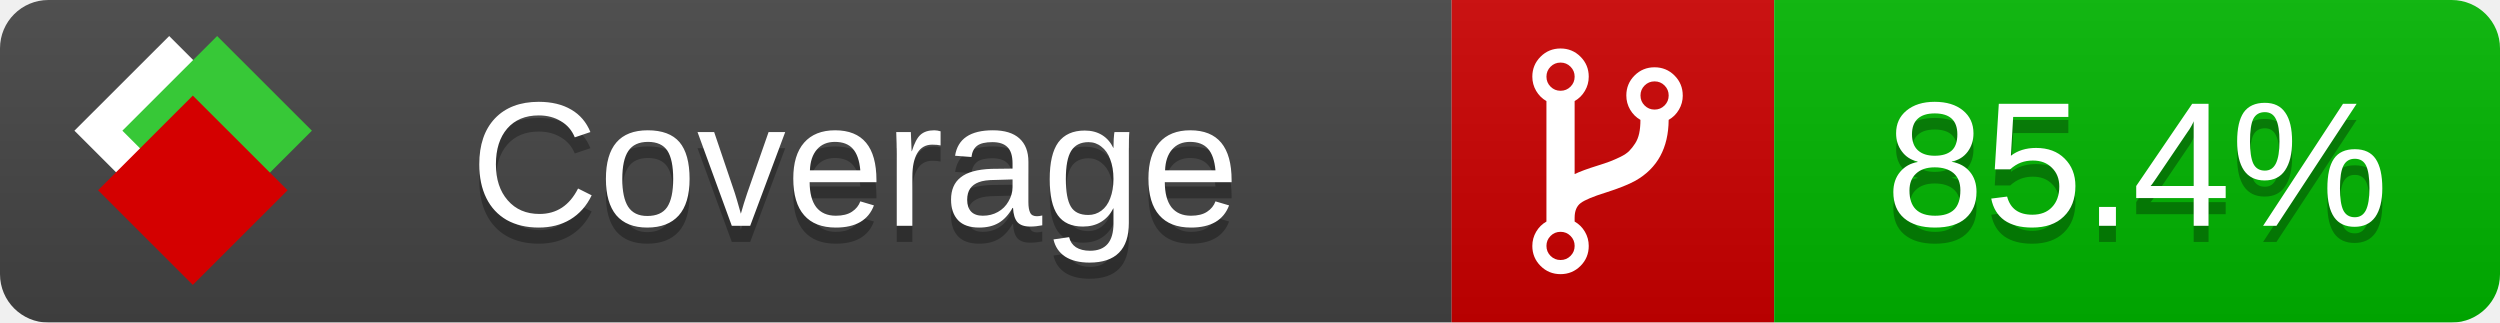
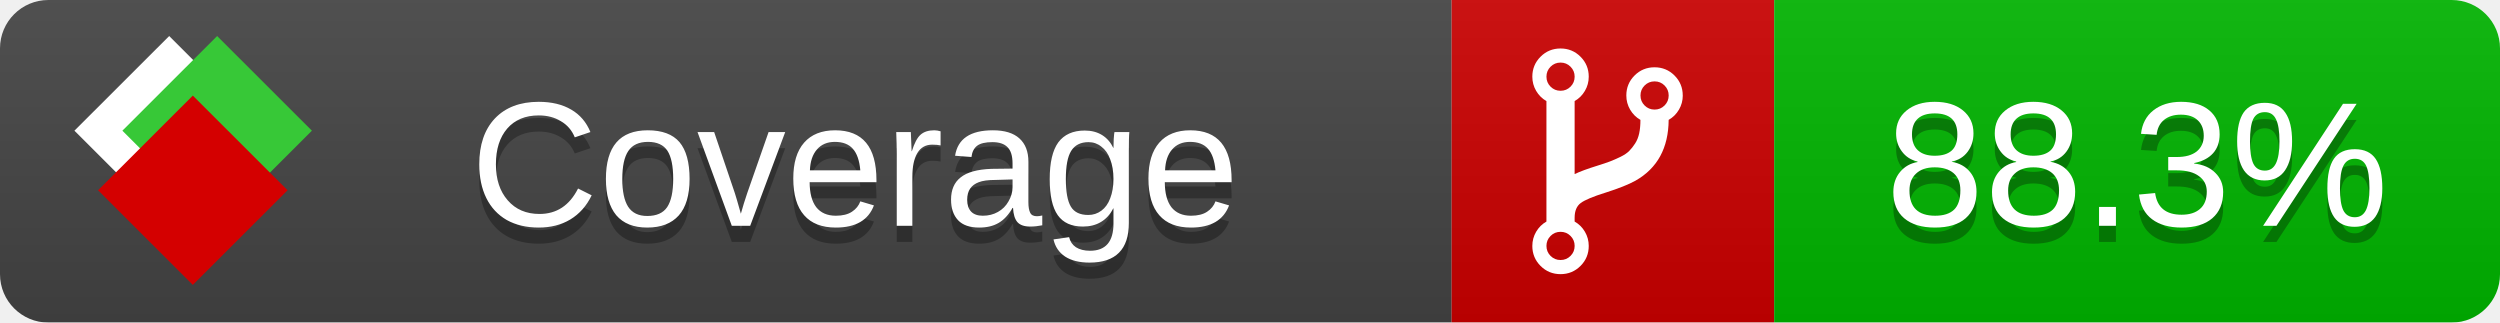
<svg xmlns="http://www.w3.org/2000/svg" xmlns:xlink="http://www.w3.org/1999/xlink" width="155" height="20">
  <style type="text/css">
          
            @keyframes fade1 {
                0% { visibility: visible; opacity: 1; }
               23% { visibility: visible; opacity: 1; }
               25% { visibility: hidden; opacity: 0; }
               48% { visibility: hidden; opacity: 0; }
               50% { visibility: hidden; opacity: 0; }
               73% { visibility: hidden; opacity: 0; }
               75% { visibility: hidden; opacity: 0; }
               98% { visibility: hidden; opacity: 0; }
              100% { visibility: visible; opacity: 1; }
            }
            @keyframes fade2 {
                0% { visibility: hidden; opacity: 0; }
               23% { visibility: hidden; opacity: 0; }
               25% { visibility: visible; opacity: 1; }
               48% { visibility: visible; opacity: 1; }
               50% { visibility: hidden; opacity: 0; }
               73% { visibility: hidden; opacity: 0; }
               75% { visibility: hidden; opacity: 0; }
               98% { visibility: hidden; opacity: 0; }
              100% { visibility: hidden; opacity: 0; }
            }
            @keyframes fade3 {
                0% { visibility: hidden; opacity: 0; }
               23% { visibility: hidden; opacity: 0; }
               25% { visibility: hidden; opacity: 0; }
               48% { visibility: hidden; opacity: 0; }
               50% { visibility: visible; opacity: 1; }
               73% { visibility: visible; opacity: 1; }
               75% { visibility: hidden; opacity: 0; }
               98% { visibility: hidden; opacity: 0; }
              100% { visibility: hidden; opacity: 0; }
            }
            @keyframes fade4 {
                0% { visibility: hidden; opacity: 0; }
               23% { visibility: hidden; opacity: 0; }
               25% { visibility: hidden; opacity: 0; }
               48% { visibility: hidden; opacity: 0; }
               50% { visibility: hidden; opacity: 0; }
               73% { visibility: hidden; opacity: 0; }
               75% { visibility: visible; opacity: 1; }
               98% { visibility: visible; opacity: 1; }
              100% { visibility: hidden; opacity: 0; }
            }
            .linecoverage {
                animation-duration: 15s;
                animation-name: fade1;
                animation-iteration-count: infinite;
            }
            .branchcoverage {
                animation-duration: 15s;
                animation-name: fade2;
                animation-iteration-count: infinite;
            }
            .methodcoverage {
                animation-duration: 15s;
                animation-name: fade3;
                animation-iteration-count: infinite;
            }
            .fullmethodcoverage {
                animation-duration: 15s;
                animation-name: fade4;
                animation-iteration-count: infinite;
            }
          
    </style>
  <defs>
    <linearGradient id="gradient" x2="0" y2="100%">
      <stop offset="0" stop-color="#bbb" stop-opacity=".1" />
      <stop offset="1" stop-opacity=".1" />
    </linearGradient>
    <linearGradient id="c">
      <stop offset="0" stop-color="#d40000" />
      <stop offset="1" stop-color="#ff2a2a" />
    </linearGradient>
    <linearGradient id="a">
      <stop offset="0" stop-color="#e0e0de" />
      <stop offset="1" stop-color="#fff" />
    </linearGradient>
    <linearGradient id="b">
      <stop offset="0" stop-color="#37c837" />
      <stop offset="1" stop-color="#217821" />
    </linearGradient>
    <linearGradient xlink:href="#a" id="e" x1="106.44" x2="69.96" y1="-11.96" y2="-46.84" gradientTransform="matrix(-.8426 -.00045 -.00045 -.8426 -94.27 -75.82)" gradientUnits="userSpaceOnUse" />
    <linearGradient xlink:href="#b" id="f" x1="56.19" x2="77.97" y1="-23.45" y2="10.62" gradientTransform="matrix(.8426 .00045 .00045 .8426 94.27 75.82)" gradientUnits="userSpaceOnUse" />
    <linearGradient xlink:href="#c" id="g" x1="79.98" x2="132.9" y1="10.79" y2="10.79" gradientTransform="matrix(.8426 .00045 .00045 .8426 94.27 75.82)" gradientUnits="userSpaceOnUse" />
    <mask id="mask">
      <rect width="155" height="20" rx="3" fill="#fff" />
    </mask>
    <g id="icon" transform="matrix(.04486 0 0 .04481 -.48 -.63)">
      <rect width="52.92" height="52.92" x="-109.72" y="-27.13" fill="url(#e)" transform="rotate(-135)" />
      <rect width="52.92" height="52.92" x="70.19" y="-39.18" fill="url(#f)" transform="rotate(45)" />
      <rect width="52.92" height="52.92" x="80.05" y="-15.74" fill="url(#g)" transform="rotate(45)" />
    </g>
  </defs>
  <g mask="url(#mask)">
    <rect x="0" y="0" width="90" height="20" fill="#444" />
    <rect x="90" y="0" width="20" height="20" fill="#c00" />
    <rect x="110" y="0" width="45" height="20" fill="#00B600" />
    <rect x="0" y="0" width="155" height="20" fill="url(#gradient)" />
  </g>
  <g>
    <path class="" fill="#fff" d="m 97.628,15.247 q 0,-0.364 -0.255,-0.619 -0.255,-0.255 -0.619,-0.255 -0.364,0 -0.619,0.255 -0.255,0.255 -0.255,0.619 0,0.364 0.255,0.619 0.255,0.255 0.619,0.255 0.364,0 0.619,-0.255 0.255,-0.255 0.255,-0.619 z m 0,-10.493 q 0,-0.364 -0.255,-0.619 -0.255,-0.255 -0.619,-0.255 -0.364,0 -0.619,0.255 -0.255,0.255 -0.255,0.619 0,0.364 0.255,0.619 0.255,0.255 0.619,0.255 0.364,0 0.619,-0.255 0.255,-0.255 0.255,-0.619 z m 5.83,1.166 q 0,-0.364 -0.255,-0.619 -0.255,-0.255 -0.619,-0.255 -0.364,0 -0.619,0.255 -0.255,0.255 -0.255,0.619 0,0.364 0.255,0.619 0.255,0.255 0.619,0.255 0.364,0 0.619,-0.255 0.255,-0.255 0.255,-0.619 z m 0.874,0 q 0,0.474 -0.237,0.879 -0.237,0.405 -0.638,0.633 -0.018,2.614 -2.059,3.771 -0.619,0.346 -1.849,0.738 -1.166,0.364 -1.544,0.647 -0.378,0.282 -0.378,0.911 l 0,0.237 q 0.401,0.228 0.638,0.633 0.237,0.405 0.237,0.879 0,0.729 -0.51,1.239 -0.51,0.51 -1.239,0.51 -0.729,0 -1.239,-0.51 -0.51,-0.51 -0.51,-1.239 0,-0.474 0.237,-0.879 0.237,-0.405 0.638,-0.633 l 0,-7.469 q -0.401,-0.228 -0.638,-0.633 -0.237,-0.405 -0.237,-0.879 0,-0.729 0.51,-1.239 0.51,-0.51 1.239,-0.51 0.729,0 1.239,0.51 0.51,0.51 0.51,1.239 0,0.474 -0.237,0.879 -0.237,0.405 -0.638,0.633 l 0,4.527 q 0.492,-0.237 1.403,-0.519 0.501,-0.155 0.797,-0.269 0.296,-0.114 0.642,-0.282 0.346,-0.169 0.537,-0.36 0.191,-0.191 0.369,-0.465 0.178,-0.273 0.255,-0.633 0.077,-0.36 0.077,-0.833 -0.401,-0.228 -0.638,-0.633 -0.237,-0.405 -0.237,-0.879 0,-0.729 0.51,-1.239 0.51,-0.51 1.239,-0.51 0.729,0 1.239,0.51 0.51,0.51 0.51,1.239 z" />
  </g>
  <g fill="#fff" text-anchor="middle" font-family="Verdana,Arial,Geneva,sans-serif" font-size="11">
    <a xlink:href="https://github.com/danielpalme/ReportGenerator" target="_top">
      <use xlink:href="#icon" transform="translate(3,1) scale(3.5)" />
    </a>
    <text x="53" y="15" fill="#010101" fill-opacity=".3">Coverage</text>
    <text x="53" y="14" fill="#fff">Coverage</text>
-     <text class="" x="132.5" y="15" fill="#010101" fill-opacity=".3">85.4%</text>
-     <text class="" x="132.5" y="14">85.4%</text>
+     <text class="" x="132.5" y="15" fill="#010101" fill-opacity=".3">88.3%</text>
+     <text class="" x="132.5" y="14">88.3%</text>
  </g>
  <g>
    <rect class="" x="90" y="0" width="65" height="20" fill-opacity="0" />
  </g>
</svg>
